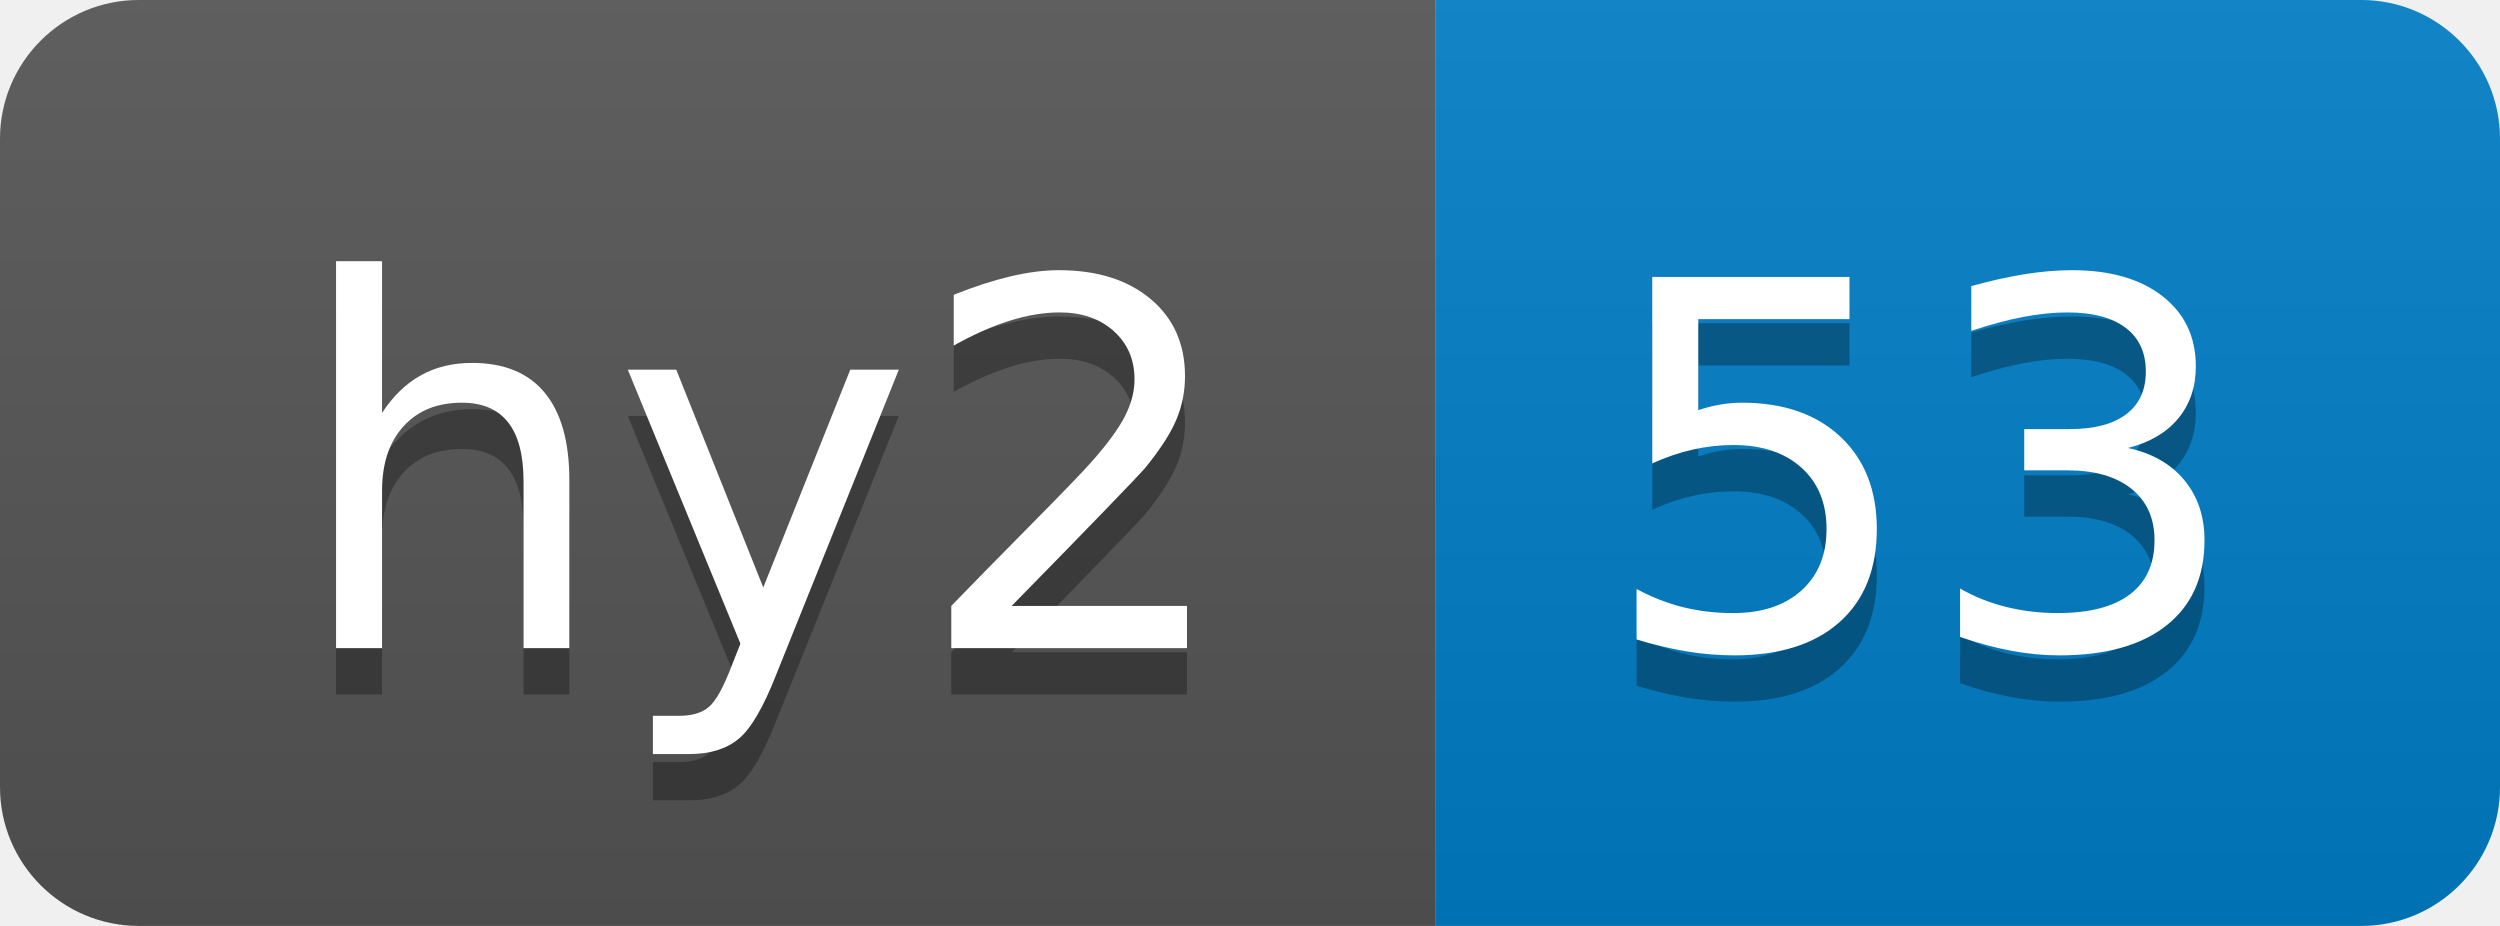
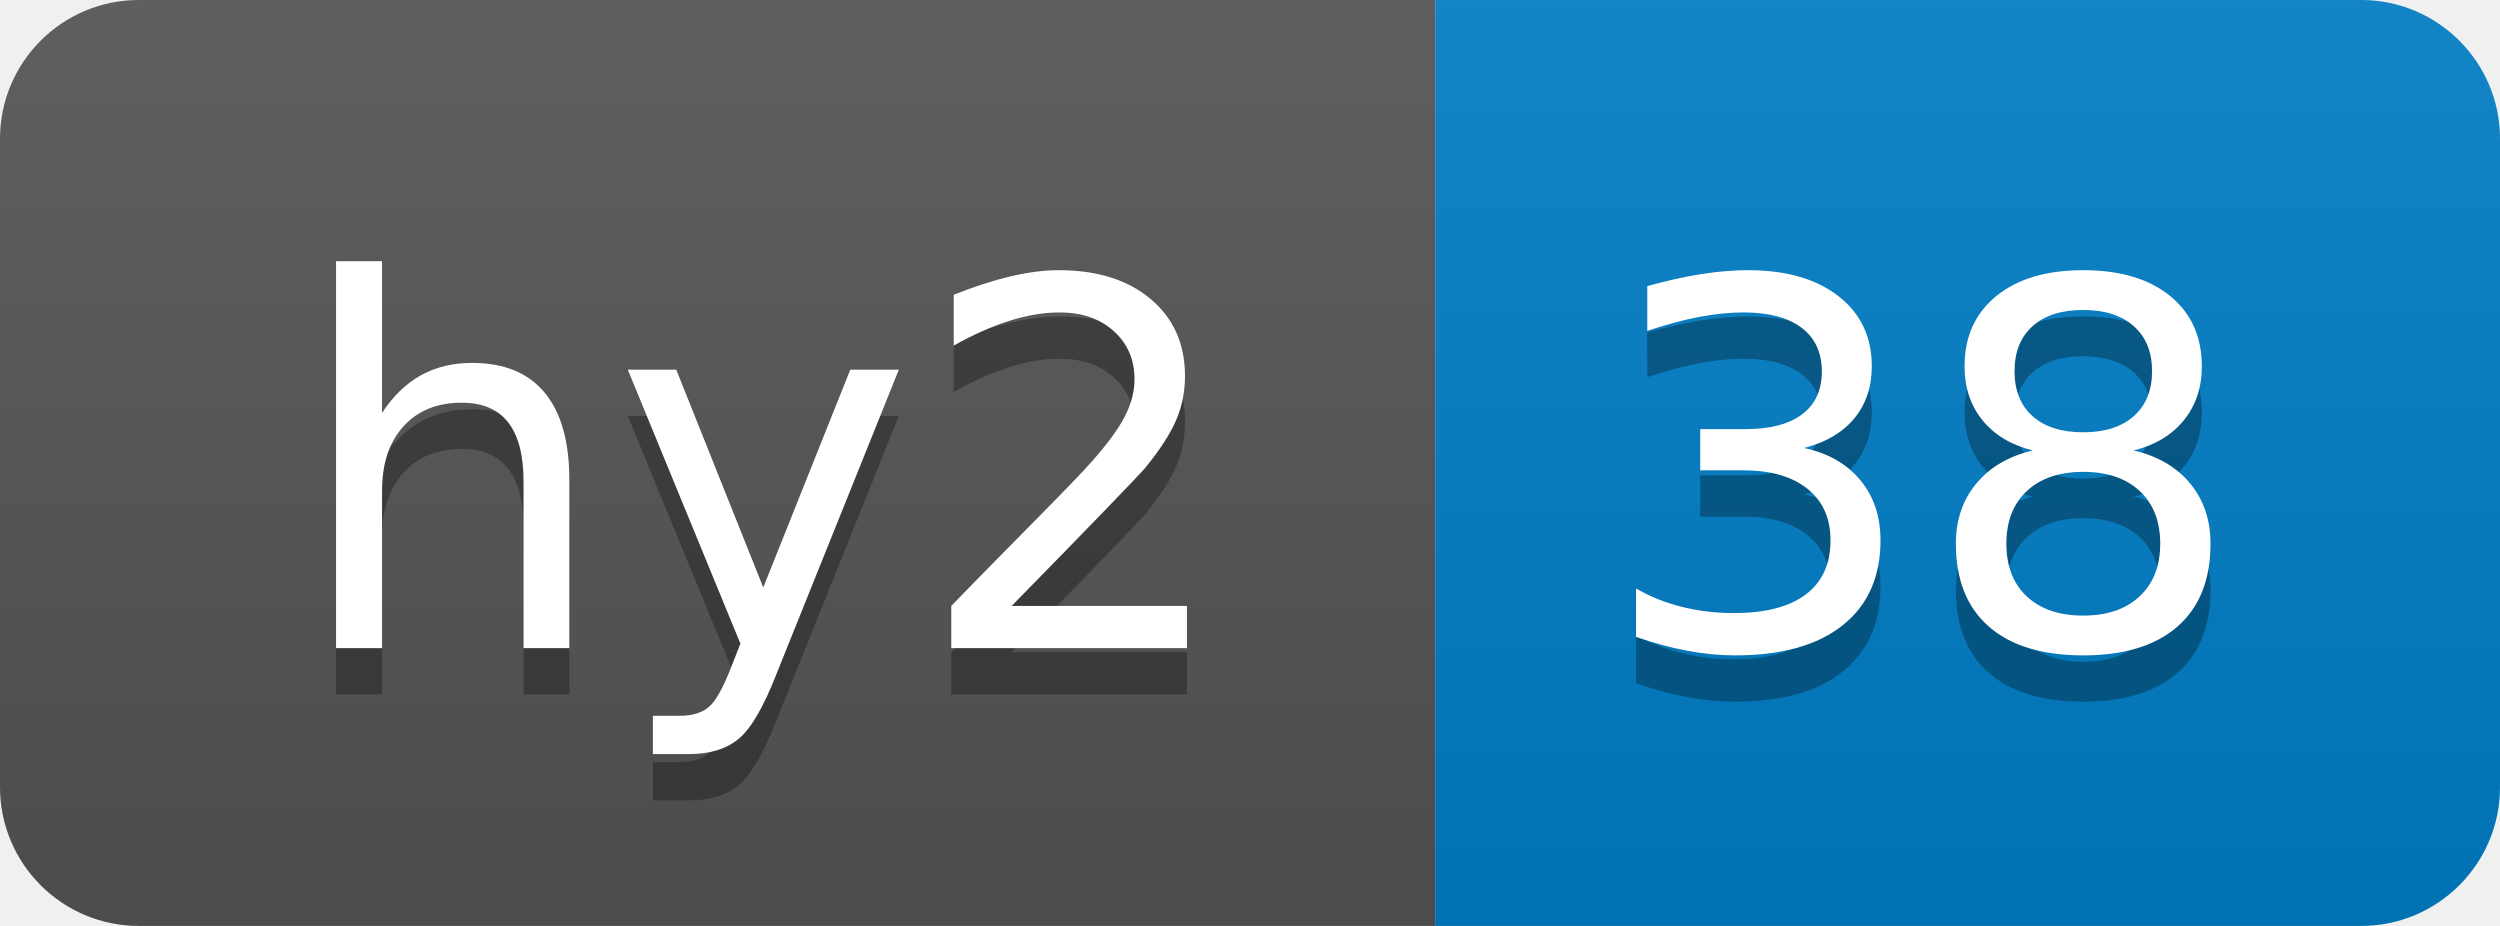
- <svg xmlns="http://www.w3.org/2000/svg" width="54" height="20" role="img" aria-label="hy2: 53">
+ <svg xmlns="http://www.w3.org/2000/svg" width="54" height="20" role="img" aria-label="hy2: 38">
  <linearGradient id="s" x2="0" y2="100%">
    <stop offset="0" stop-color="#bbb" stop-opacity=".1" />
    <stop offset="1" stop-opacity=".1" />
  </linearGradient>
  <clipPath id="r">
    <rect width="54" height="20" rx="3" fill="#fff" />
  </clipPath>
  <g clip-path="url(#r)">
    <rect width="31" height="20" fill="#555" />
    <rect x="31" width="23" height="20" fill="#007ec6" />
    <rect width="54" height="20" fill="url(#s)" />
  </g>
  <g fill="#fff" text-anchor="middle" font-family="Verdana,Geneva,DejaVu Sans,sans-serif" text-rendering="geometricPrecision" font-size="110">
    <text aria-hidden="true" x="165" y="150" fill="#010101" fill-opacity=".3" transform="scale(.1)" textLength="210">hy2</text>
    <text x="165" y="140" transform="scale(.1)" fill="#fff" textLength="210">hy2</text>
-     <text aria-hidden="true" x="415" y="150" fill="#010101" fill-opacity=".3" transform="scale(.1)" textLength="130">53</text>
-     <text x="415" y="140" transform="scale(.1)" fill="#fff" textLength="130">53</text>
+     <text aria-hidden="true" x="415" y="150" fill="#010101" fill-opacity=".3" transform="scale(.1)" textLength="130">38</text>
+     <text x="415" y="140" transform="scale(.1)" fill="#fff" textLength="130">38</text>
  </g>
</svg>
